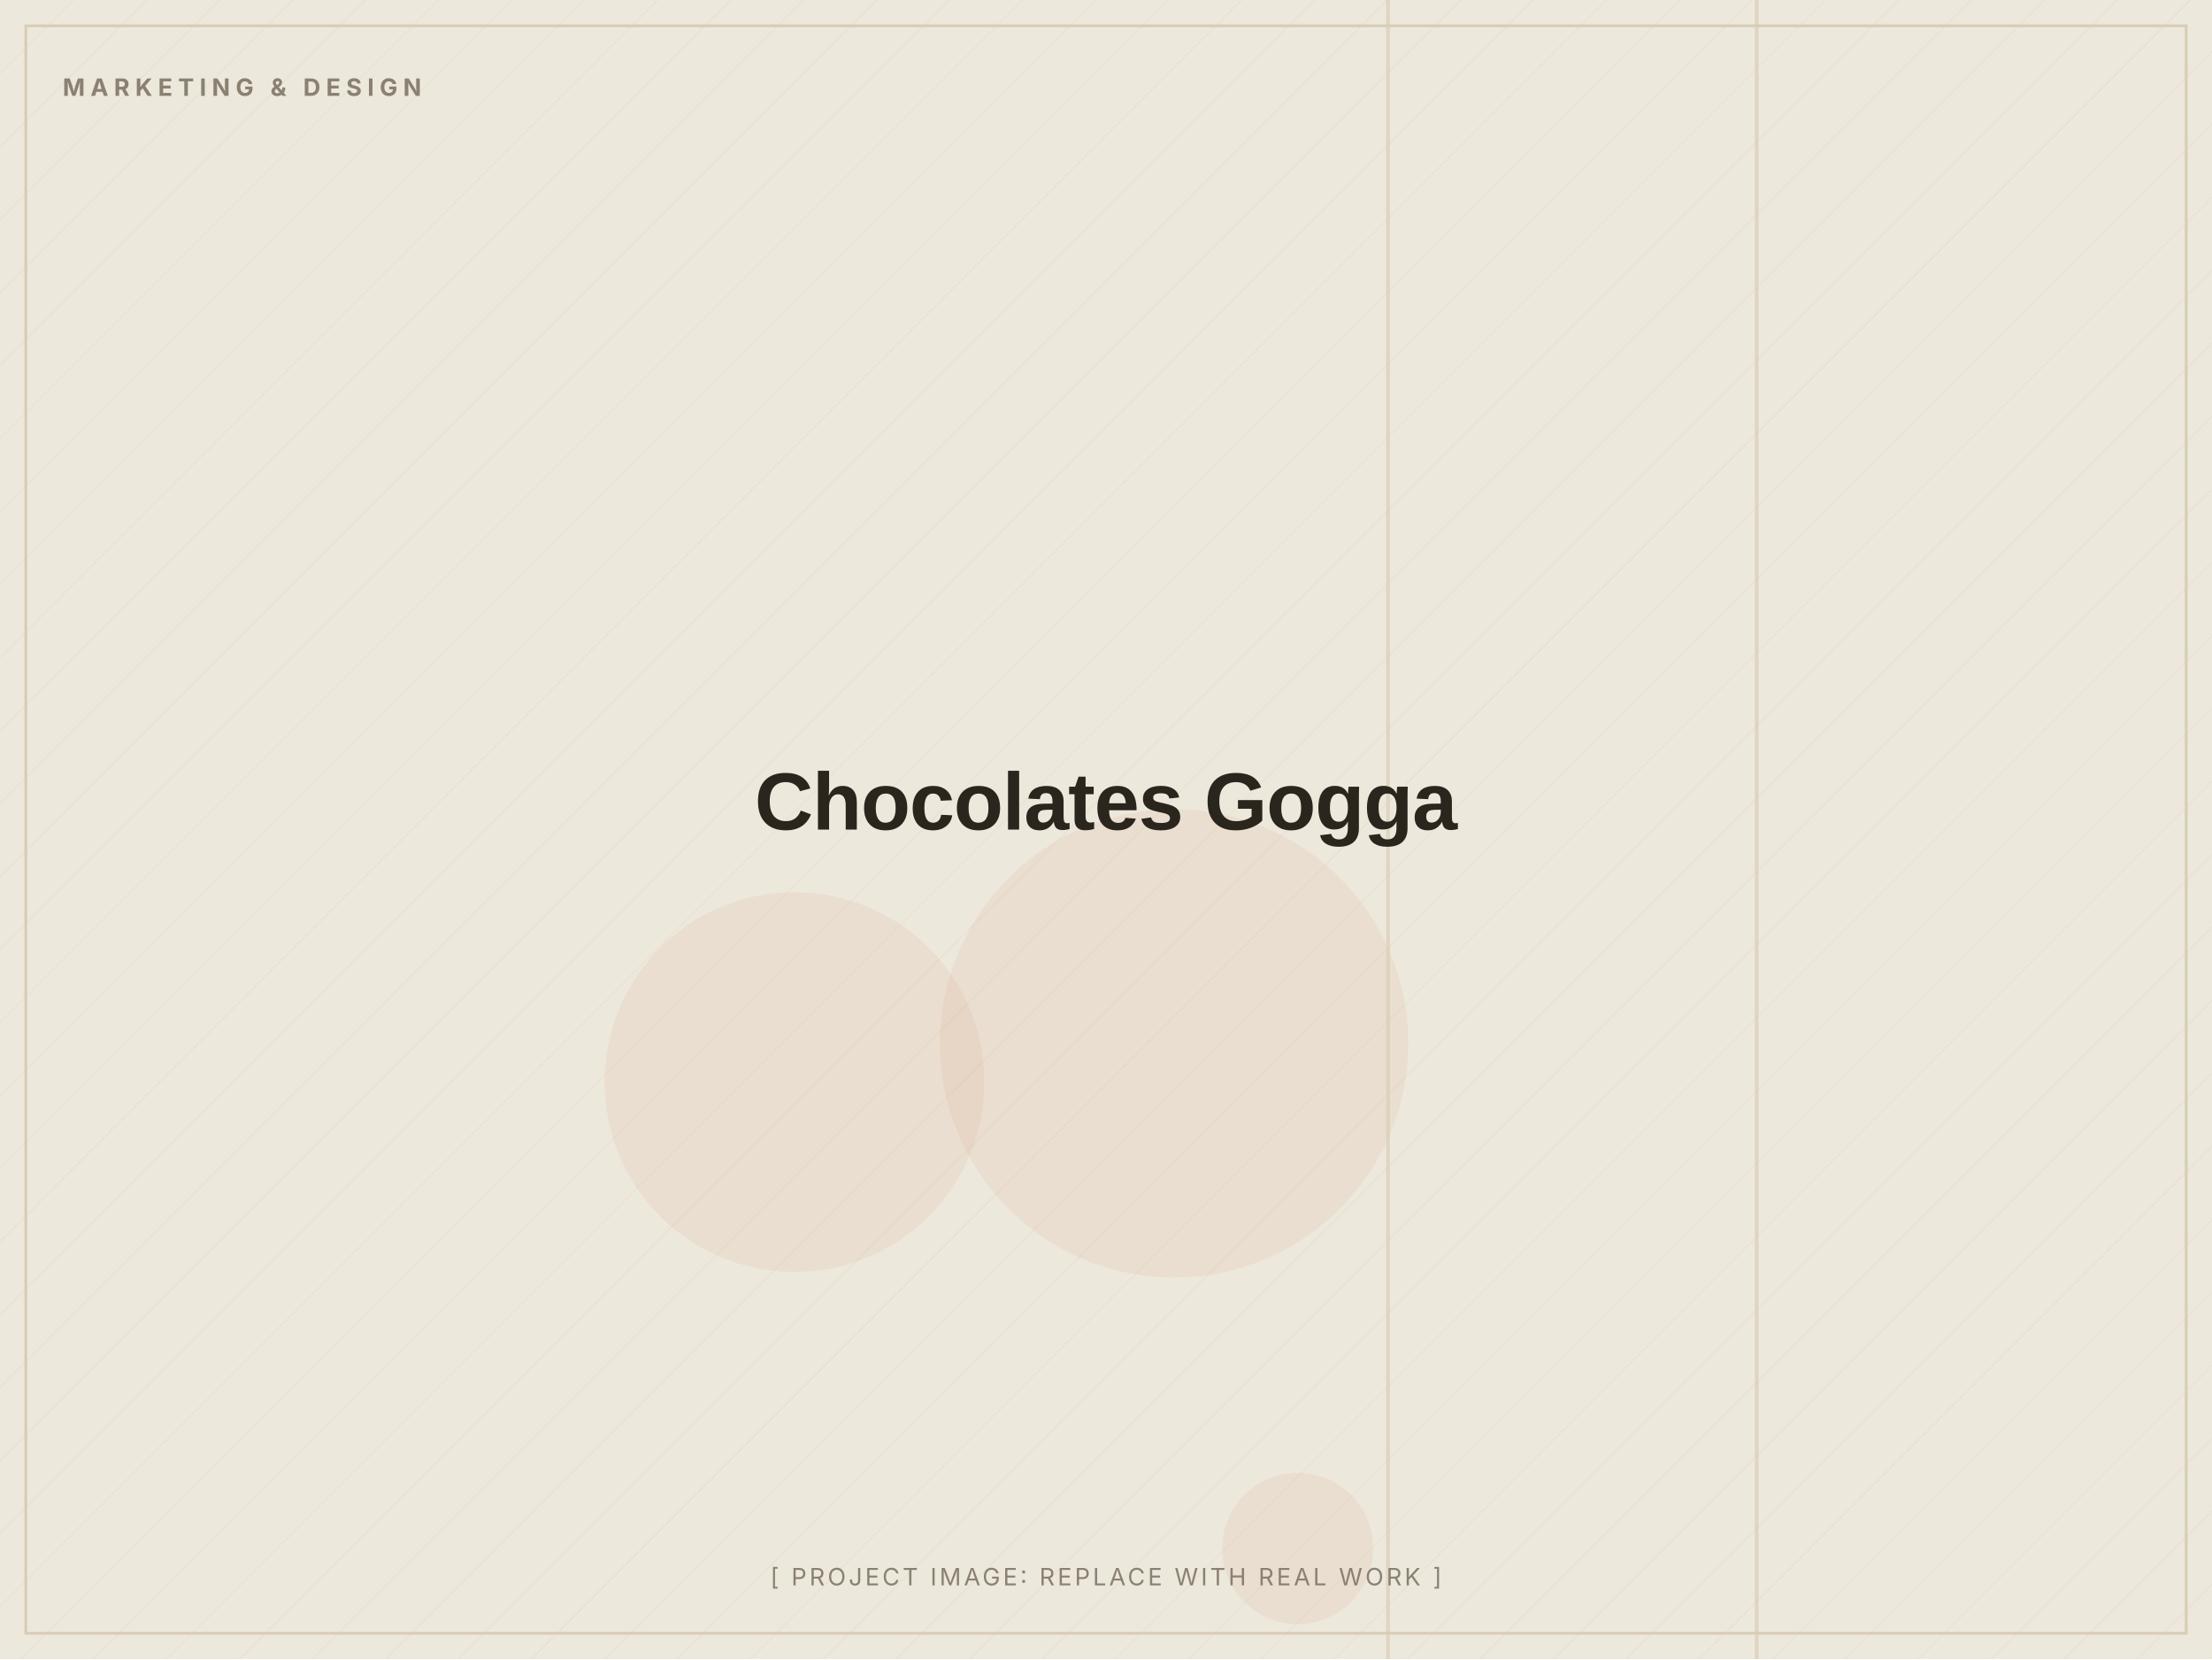
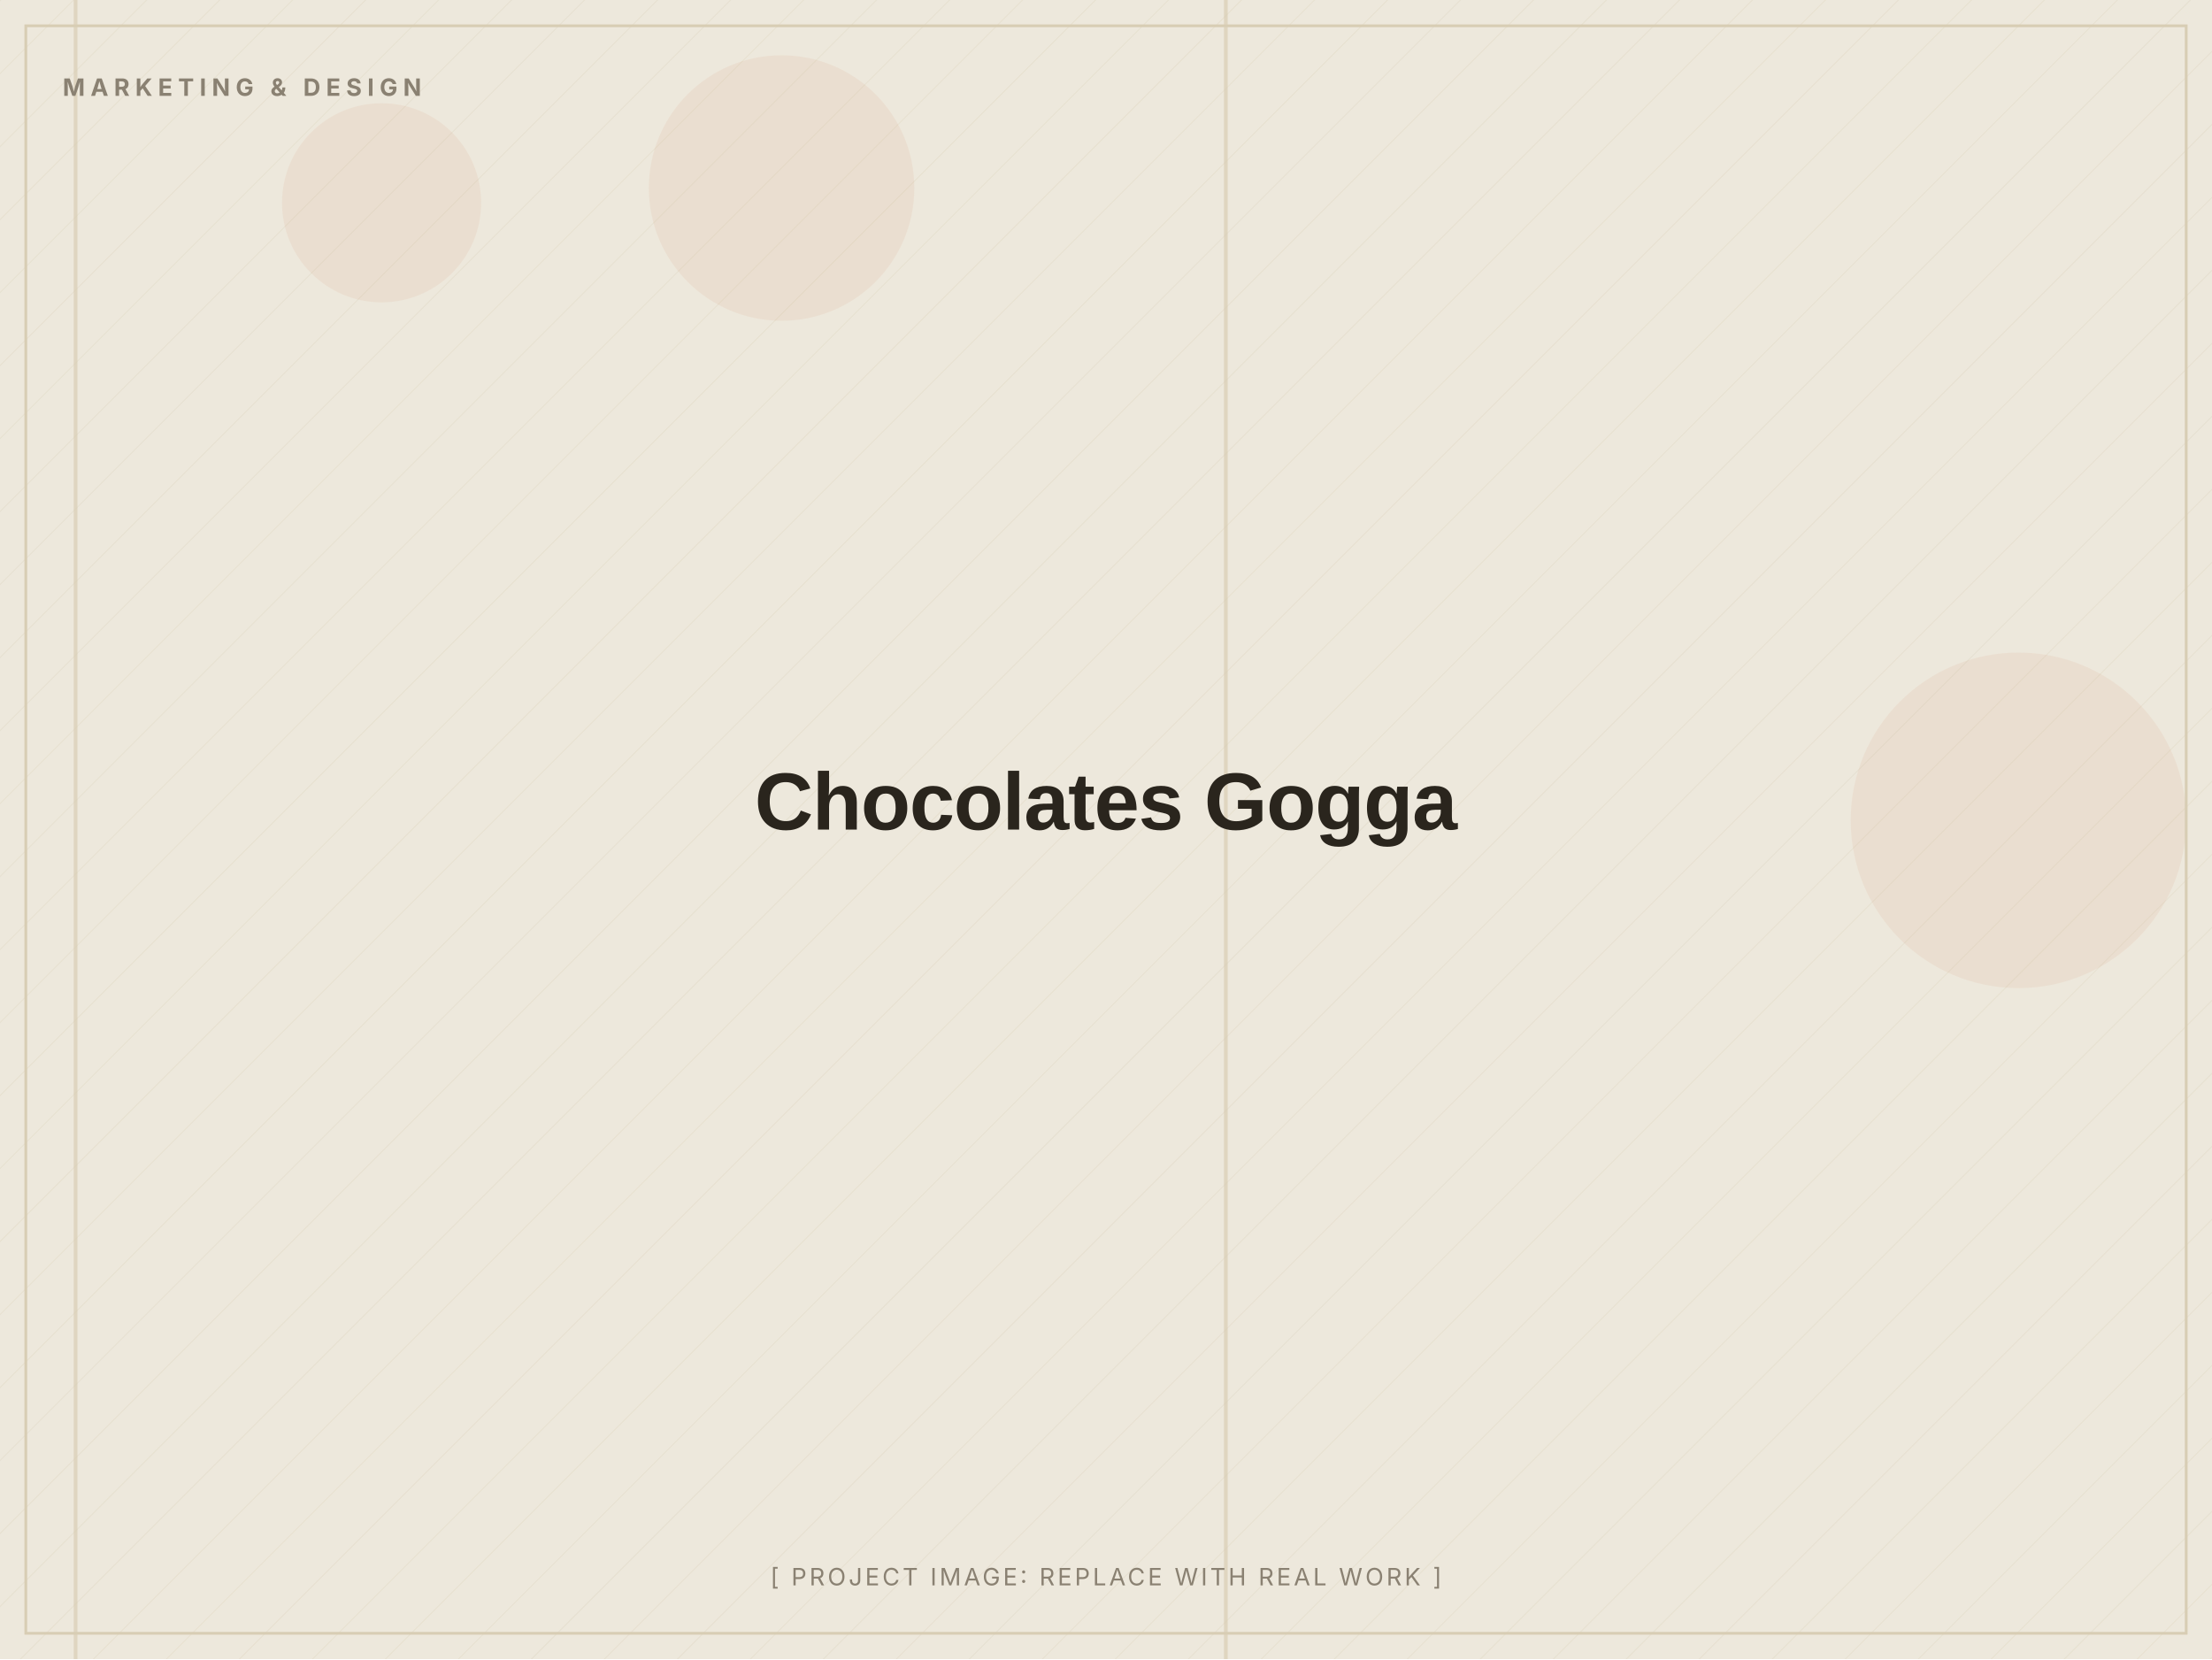
<svg xmlns="http://www.w3.org/2000/svg" width="1200" height="900" viewBox="0 0 1200 900" role="img" aria-label="Chocolates Gogga (placeholder image)">
  <defs>
    <pattern id="d" width="28" height="28" patternUnits="userSpaceOnUse" patternTransform="rotate(45)">
      <line x1="0" y1="0" x2="0" y2="28" stroke="#D8CDB4" stroke-width="1" opacity="0.5" />
    </pattern>
  </defs>
  <rect width="1200" height="900" fill="#EDE8DC" />
  <rect width="1200" height="900" fill="url(#d)" opacity="0.55" />
-   <circle cx="704" cy="840" r="41" fill="#C2410C" opacity="0.06" />
-   <circle cx="431" cy="587" r="103" fill="#C2410C" opacity="0.06" />
-   <circle cx="637" cy="566" r="127" fill="#C2410C" opacity="0.06" />
-   <rect x="952" y="0" width="2" height="900" fill="#D8CDB4" opacity="0.7" />
-   <rect x="752" y="0" width="2" height="900" fill="#D8CDB4" opacity="0.7" />
+   <circle cx="1095" cy="445" r="91" fill="#C2410C" opacity="0.06" />
+   <circle cx="424" cy="102" r="72" fill="#C2410C" opacity="0.06" />
+   <circle cx="207" cy="110" r="54" fill="#C2410C" opacity="0.06" />
+   <rect x="40" y="0" width="2" height="900" fill="#D8CDB4" opacity="0.7" />
+   <rect x="664" y="0" width="2" height="900" fill="#D8CDB4" opacity="0.7" />
  <rect x="14" y="14" width="1172" height="872" fill="none" stroke="#D8CDB4" stroke-width="1.5" />
  <text x="34" y="52" font-family="Inter, Arial, sans-serif" font-weight="700" font-size="13" letter-spacing="3" fill="#8A8172">MARKETING &amp; DESIGN</text>
  <text x="600.0" y="450.0" text-anchor="middle" font-family="Archivo, Arial, sans-serif" font-weight="800" font-size="44" letter-spacing="-0.5" fill="#2A251D">Chocolates Gogga</text>
  <text x="600.0" y="860" text-anchor="middle" font-family="Inter, Arial, sans-serif" font-size="13" letter-spacing="1.5" fill="#8A8172">[ PROJECT IMAGE: REPLACE WITH REAL WORK ]</text>
</svg>
